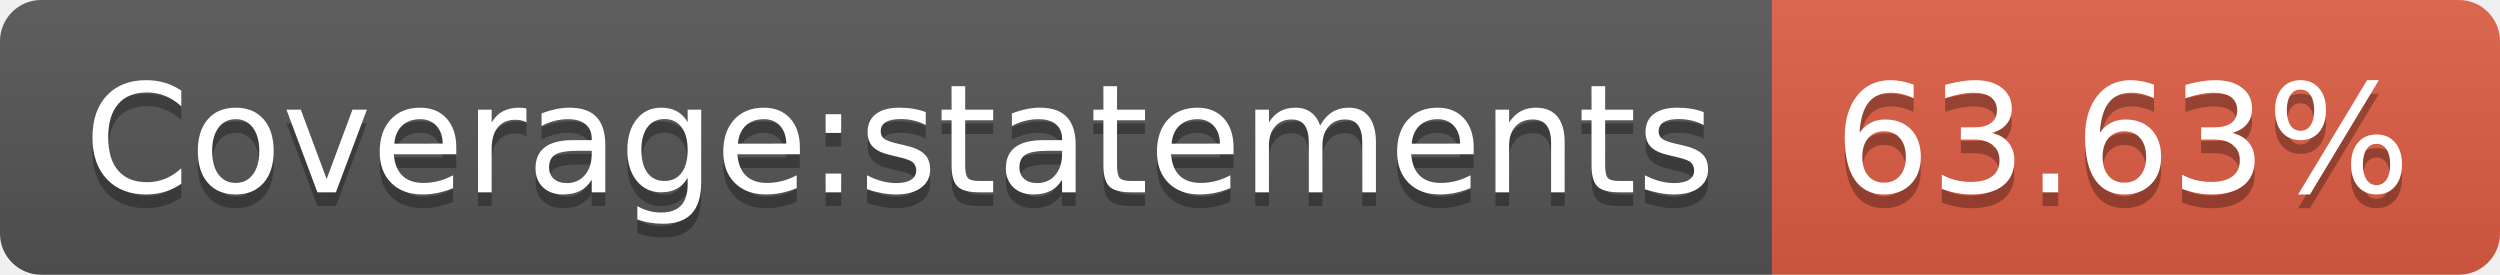
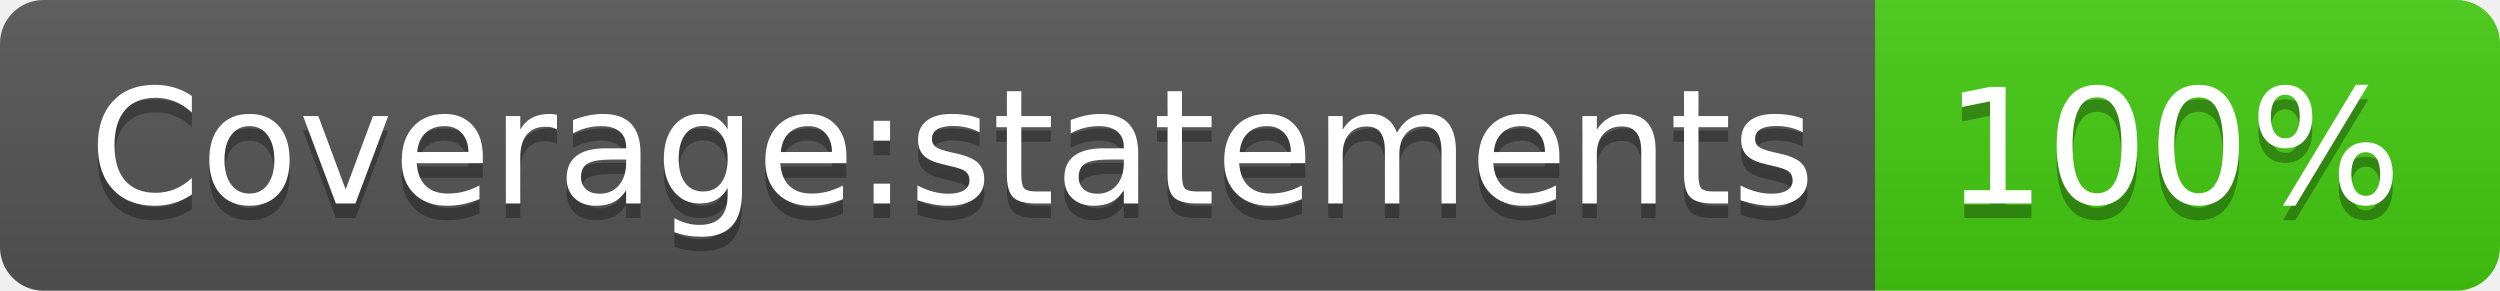
- <svg xmlns="http://www.w3.org/2000/svg" width="182" height="20" role="img" aria-label="Coverage:statements: 63.63%">
+ <svg xmlns="http://www.w3.org/2000/svg" width="172" height="20" role="img" aria-label="Coverage:statements: 100%">
  <linearGradient id="s" x2="0" y2="100%">
    <stop offset="0" stop-color="#bbb" stop-opacity=".1" />
    <stop offset="1" stop-opacity=".1" />
  </linearGradient>
  <clipPath id="r">
-     <rect width="182" height="20" rx="3" fill="#fff" />
+     <rect width="172" height="20" rx="3" fill="#fff" />
  </clipPath>
  <g clip-path="url(#r)">
    <rect width="129" height="20" fill="#555" />
-     <rect x="129" width="53" height="20" fill="#e05d44" />
-     <rect width="182" height="20" fill="url(#s)" />
+     <rect x="129" width="43" height="20" fill="#4c1" />
+     <rect width="172" height="20" fill="url(#s)" />
  </g>
  <g fill="#fff" text-anchor="middle" font-family="Verdana,Geneva,DejaVu Sans,sans-serif" text-rendering="geometricPrecision" font-size="110">
    <text aria-hidden="true" x="655" y="150" fill="#010101" fill-opacity=".3" transform="scale(.1)" textLength="1190">Coverage:statements</text>
    <text x="655" y="140" transform="scale(.1)" fill="#fff" textLength="1190">Coverage:statements</text>
-     <text aria-hidden="true" x="1545" y="150" fill="#010101" fill-opacity=".3" transform="scale(.1)" textLength="430">63.63%</text>
-     <text x="1545" y="140" transform="scale(.1)" fill="#fff" textLength="430">63.63%</text>
+     <text aria-hidden="true" x="1495" y="150" fill="#010101" fill-opacity=".3" transform="scale(.1)" textLength="330">100%</text>
+     <text x="1495" y="140" transform="scale(.1)" fill="#fff" textLength="330">100%</text>
  </g>
</svg>
